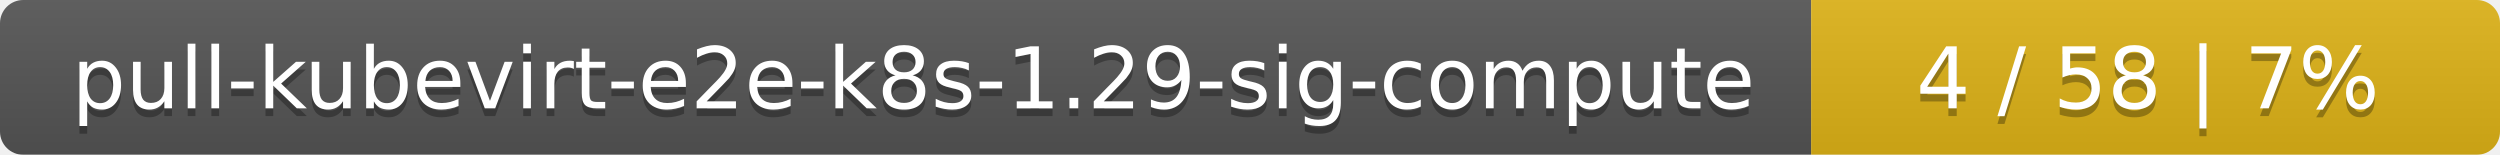
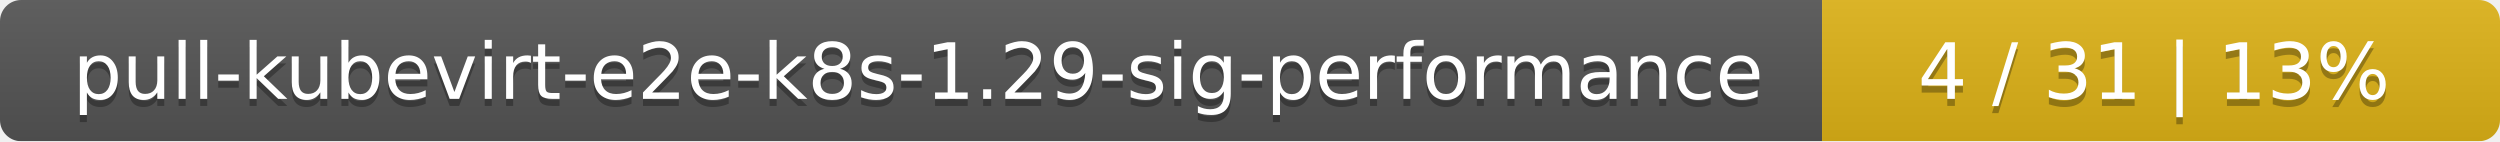
- <svg xmlns="http://www.w3.org/2000/svg" width="323" height="20">
+ <svg xmlns="http://www.w3.org/2000/svg" width="354" height="20">
  <linearGradient id="smooth" x2="0" y2="100%">
    <stop offset="0" stop-color="#bbb" stop-opacity=".1" />
    <stop offset="1" stop-opacity=".1" />
  </linearGradient>
  <mask id="round">
-     <rect width="323" height="20" rx="3" fill="#fff" />
+     <rect width="354" height="20" rx="3" fill="#fff" />
  </mask>
  <g mask="url(#round)">
-     <rect width="234" height="20" fill="#555" />
-     <rect x="234" width="89" height="20" fill="#dfb317" />
-     <rect width="323" height="20" fill="url(#smooth)" />
+     <rect width="258" height="20" fill="#555" />
+     <rect x="258" width="96" height="20" fill="#dfb317" />
+     <rect width="354" height="20" fill="url(#smooth)" />
  </g>
  <g fill="#fff" text-anchor="middle" font-family="DejaVu Sans,Verdana,Geneva,sans-serif" font-size="11">
-     <text x="118" y="15" fill="#010101" fill-opacity=".3">pull-kubevirt-e2e-k8s-1.29-sig-compute</text>
-     <text x="118" y="14">pull-kubevirt-e2e-k8s-1.29-sig-compute</text>
-     <text x="277.5" y="15" fill="#010101" fill-opacity=".3">4 / 58    |    7%</text>
-     <text x="277.5" y="14">4 / 58    |    7%</text>
+     <text x="130" y="15" fill="#010101" fill-opacity=".3">pull-kubevirt-e2e-k8s-1.29-sig-performance</text>
+     <text x="130" y="14">pull-kubevirt-e2e-k8s-1.29-sig-performance</text>
+     <text x="305" y="15" fill="#010101" fill-opacity=".3">4 / 31    |    13%</text>
+     <text x="305" y="14">4 / 31    |    13%</text>
  </g>
</svg>
